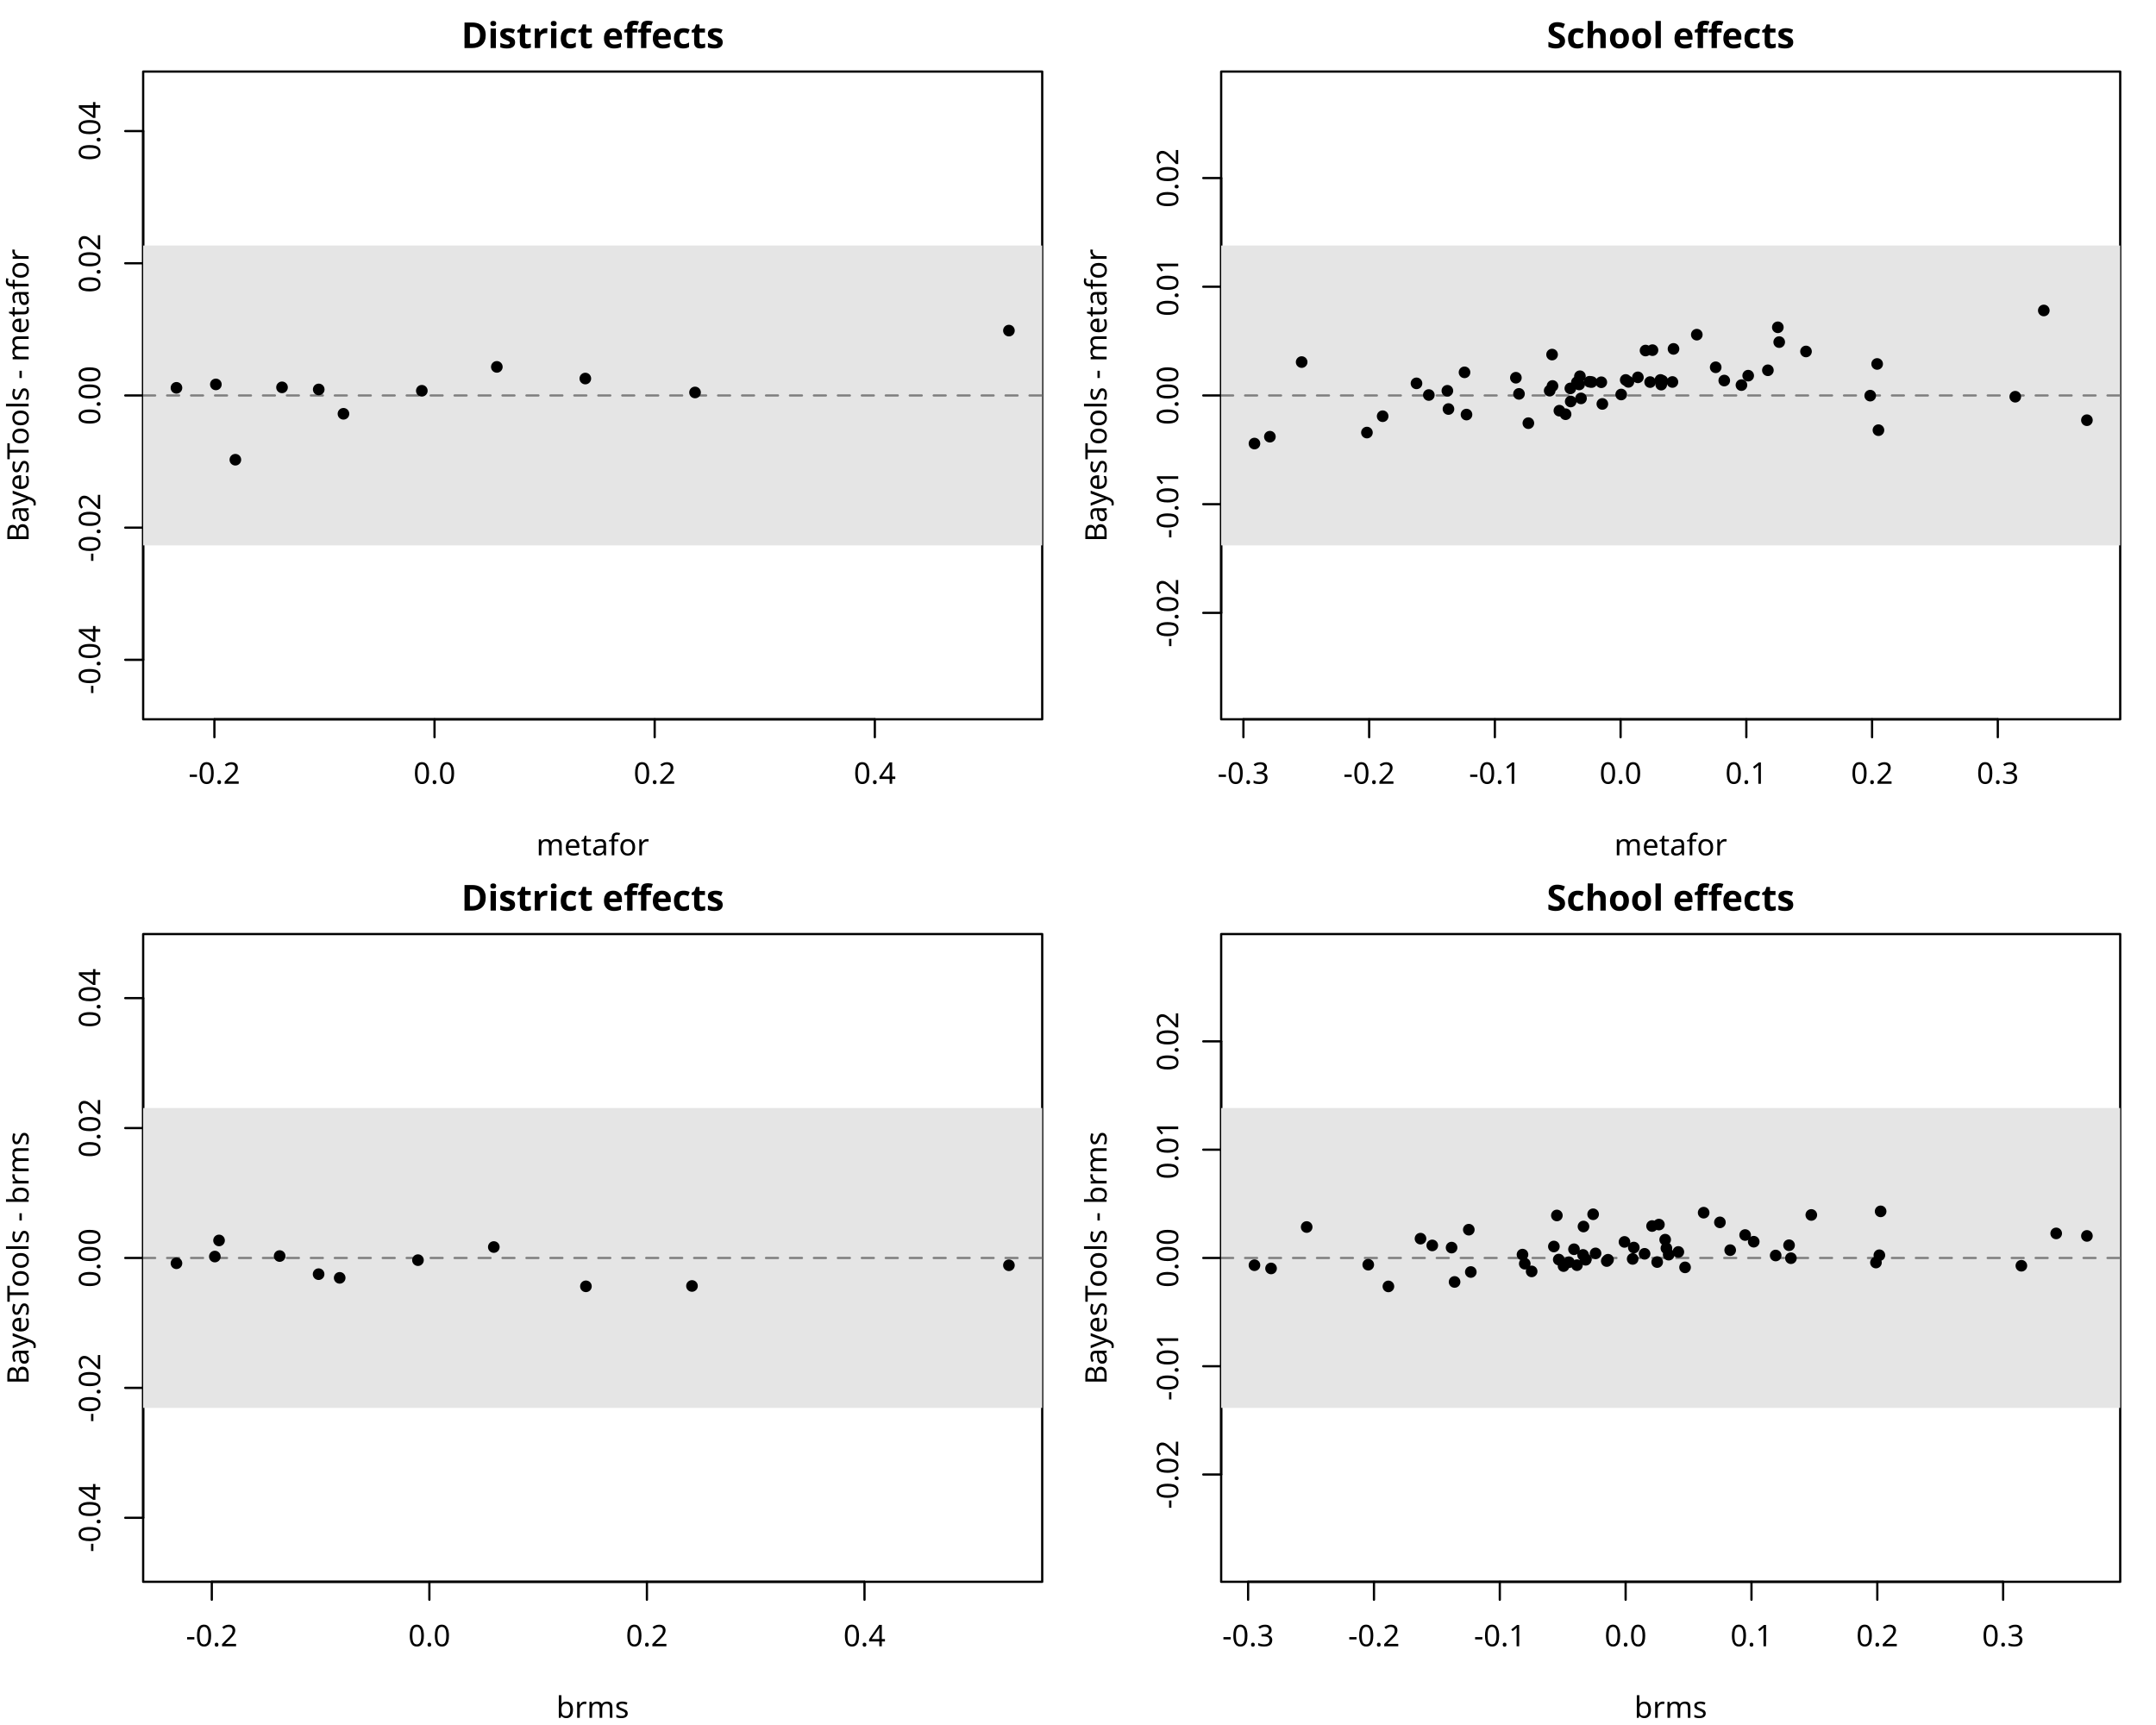
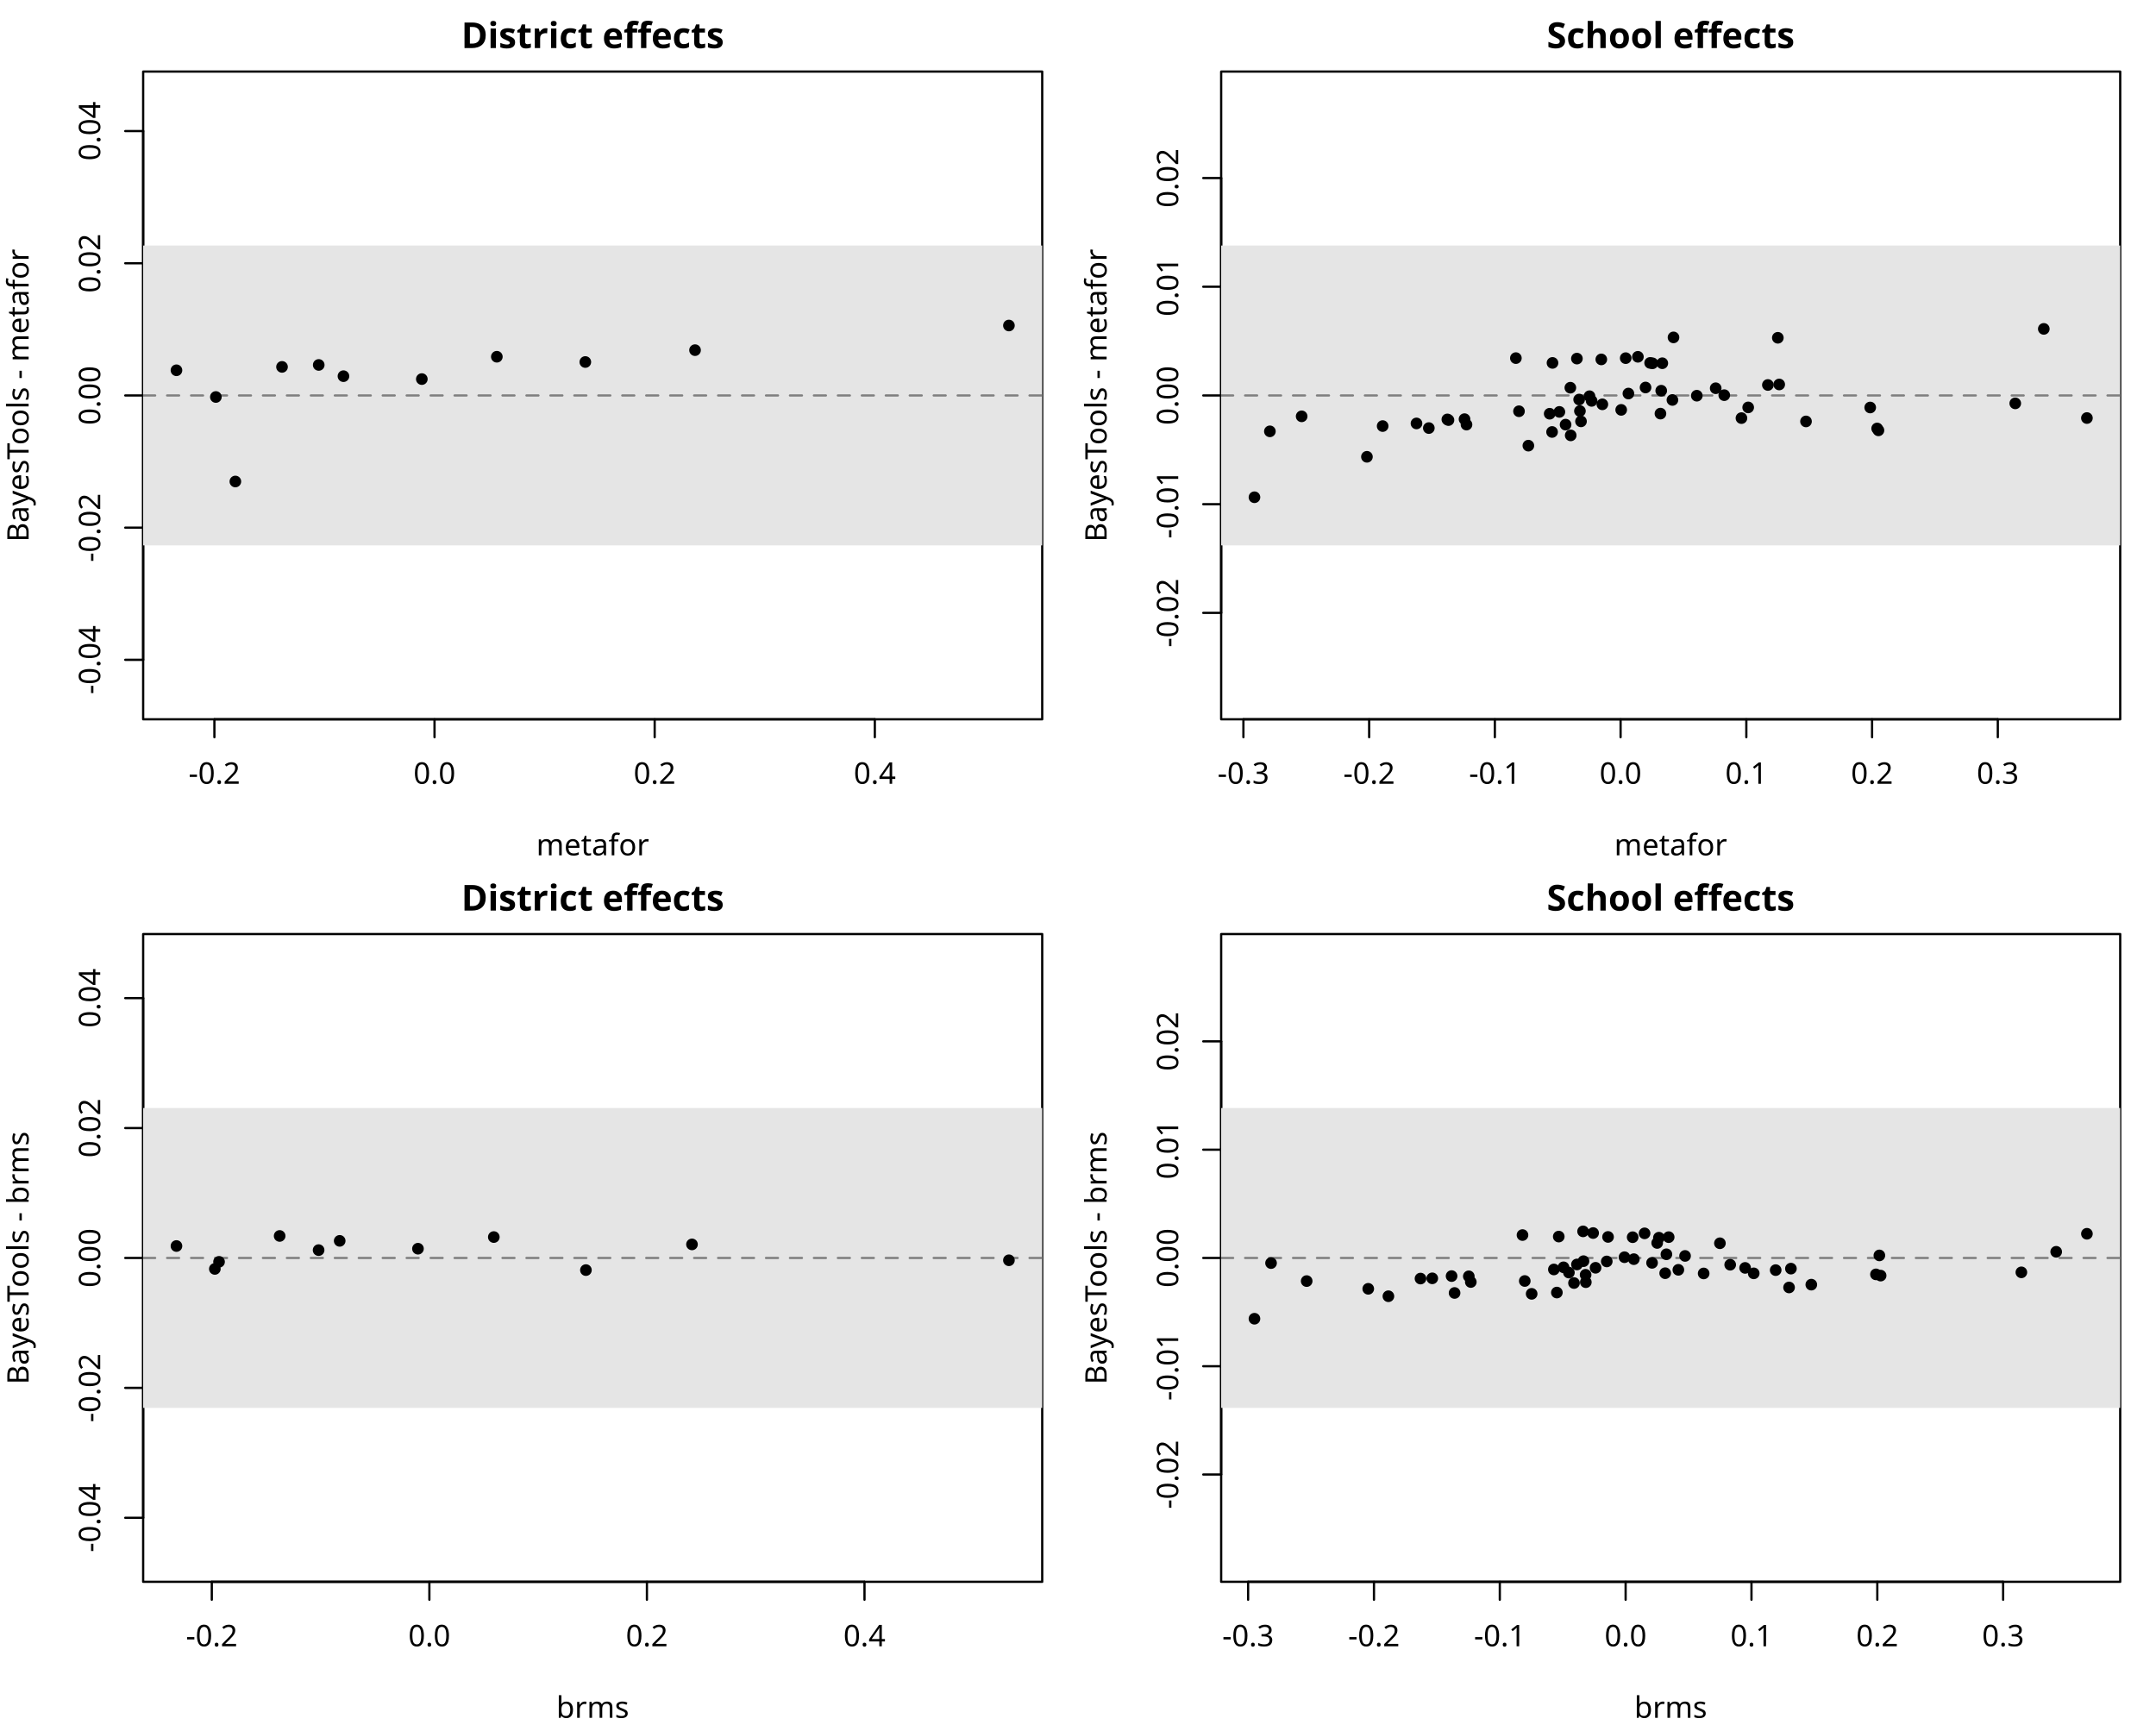
<svg xmlns="http://www.w3.org/2000/svg" class="svglite" data-engine-version="2.0" width="720.00pt" height="576.00pt" viewBox="0 0 720.00 576.00">
  <defs>
    <style type="text/css">
    .svglite line, .svglite polyline, .svglite polygon, .svglite path, .svglite rect, .svglite circle {
      fill: none;
      stroke: #000000;
      stroke-linecap: round;
      stroke-linejoin: round;
      stroke-miterlimit: 10.00;
    }
  </style>
  </defs>
  <rect width="100%" height="100%" style="stroke: none; fill: #FFFFFF;" />
  <defs>
    <clipPath id="cpMC4wMHw3MjAuMDB8MC4wMHw1NzYuMDA=">
      <rect x="0.00" y="0.00" width="720.00" height="576.00" />
    </clipPath>
  </defs>
  <g clip-path="url(#cpMC4wMHw3MjAuMDB8MC4wMHw1NzYuMDA=)">
    <line x1="71.60" y1="240.19" x2="292.15" y2="240.19" style="stroke-width: 0.75;" />
    <line x1="71.60" y1="240.19" x2="71.60" y2="246.17" style="stroke-width: 0.75;" />
    <line x1="145.11" y1="240.19" x2="145.11" y2="246.17" style="stroke-width: 0.75;" />
    <line x1="218.63" y1="240.19" x2="218.63" y2="246.17" style="stroke-width: 0.75;" />
    <line x1="292.15" y1="240.19" x2="292.15" y2="246.17" style="stroke-width: 0.75;" />
    <text x="71.60" y="261.71" text-anchor="middle" style="font-size: 9.96px; font-family: sans;" textLength="17.16px" lengthAdjust="spacingAndGlyphs">-0.2</text>
    <text x="145.11" y="261.71" text-anchor="middle" style="font-size: 9.96px; font-family: sans;" textLength="13.85px" lengthAdjust="spacingAndGlyphs">0.0</text>
    <text x="218.63" y="261.71" text-anchor="middle" style="font-size: 9.96px; font-family: sans;" textLength="13.85px" lengthAdjust="spacingAndGlyphs">0.2</text>
    <text x="292.15" y="261.71" text-anchor="middle" style="font-size: 9.96px; font-family: sans;" textLength="13.85px" lengthAdjust="spacingAndGlyphs">0.4</text>
    <line x1="47.81" y1="220.32" x2="47.81" y2="43.77" style="stroke-width: 0.75;" />
    <line x1="47.81" y1="220.32" x2="41.83" y2="220.32" style="stroke-width: 0.75;" />
    <line x1="47.81" y1="176.19" x2="41.83" y2="176.19" style="stroke-width: 0.75;" />
    <line x1="47.81" y1="132.05" x2="41.83" y2="132.05" style="stroke-width: 0.75;" />
    <line x1="47.81" y1="87.91" x2="41.83" y2="87.91" style="stroke-width: 0.75;" />
    <line x1="47.81" y1="43.77" x2="41.83" y2="43.77" style="stroke-width: 0.75;" />
    <text transform="translate(33.47,220.32) rotate(-90)" text-anchor="middle" style="font-size: 9.96px; font-family: sans;" textLength="22.70px" lengthAdjust="spacingAndGlyphs">-0.04</text>
    <text transform="translate(33.47,176.19) rotate(-90)" text-anchor="middle" style="font-size: 9.96px; font-family: sans;" textLength="22.70px" lengthAdjust="spacingAndGlyphs">-0.02</text>
    <text transform="translate(33.47,132.05) rotate(-90)" text-anchor="middle" style="font-size: 9.96px; font-family: sans;" textLength="19.39px" lengthAdjust="spacingAndGlyphs">0.00</text>
    <text transform="translate(33.47,87.91) rotate(-90)" text-anchor="middle" style="font-size: 9.96px; font-family: sans;" textLength="19.39px" lengthAdjust="spacingAndGlyphs">0.02</text>
    <text transform="translate(33.47,43.77) rotate(-90)" text-anchor="middle" style="font-size: 9.96px; font-family: sans;" textLength="19.39px" lengthAdjust="spacingAndGlyphs">0.04</text>
    <polygon points="47.81,240.19 348.05,240.19 348.05,23.90 47.81,23.90 " style="stroke-width: 0.75; fill: none;" />
  </g>
  <defs>
    <clipPath id="cpMC4wMHwzNjAuMDB8MC4wMHwyODguMDA=">
      <rect x="0.00" y="0.00" width="360.00" height="288.00" />
    </clipPath>
  </defs>
  <g clip-path="url(#cpMC4wMHwzNjAuMDB8MC4wMHwyODguMDA=)">
    <text x="197.93" y="16.06" text-anchor="middle" style="font-size: 11.95px; font-weight: bold; font-family: sans;" textLength="75.06px" lengthAdjust="spacingAndGlyphs">District effects</text>
    <text x="197.93" y="285.61" text-anchor="middle" style="font-size: 9.96px; font-family: sans;" textLength="33.77px" lengthAdjust="spacingAndGlyphs">metafor</text>
    <text transform="translate(9.56,132.05) rotate(-90)" text-anchor="middle" style="font-size: 9.96px; font-family: sans;" textLength="94.67px" lengthAdjust="spacingAndGlyphs">BayesTools - metafor</text>
  </g>
  <defs>
    <clipPath id="cpNDcuODF8MzQ4LjA1fDIzLjkwfDI0MC4xOQ==">
      <rect x="47.81" y="23.90" width="300.24" height="216.29" />
    </clipPath>
  </defs>
  <g clip-path="url(#cpNDcuODF8MzQ4LjA1fDIzLjkwfDI0MC4xOQ==)">
    <rect x="47.81" y="81.98" width="300.24" height="100.13" style="stroke-width: 0.75; stroke: none; fill: #E5E5E5;" />
    <line x1="47.81" y1="132.05" x2="348.05" y2="132.05" style="stroke-width: 0.75; stroke: #7F7F7F; stroke-dasharray: 4.00,4.00;" />
-     <circle cx="94.18" cy="129.34" r="1.57" style="stroke-width: 0.75; fill: #000000;" />
-     <circle cx="78.60" cy="153.51" r="1.57" style="stroke-width: 0.75; fill: #000000;" />
-     <circle cx="114.70" cy="138.17" r="1.57" style="stroke-width: 0.75; fill: #000000;" />
-     <circle cx="195.47" cy="126.40" r="1.57" style="stroke-width: 0.75; fill: #000000;" />
-     <circle cx="232.11" cy="131.05" r="1.57" style="stroke-width: 0.75; fill: #000000;" />
-     <circle cx="106.44" cy="130.04" r="1.57" style="stroke-width: 0.75; fill: #000000;" />
-     <circle cx="58.93" cy="129.50" r="1.57" style="stroke-width: 0.75; fill: #000000;" />
-     <circle cx="140.87" cy="130.48" r="1.57" style="stroke-width: 0.75; fill: #000000;" />
-     <circle cx="336.93" cy="110.39" r="1.57" style="stroke-width: 0.75; fill: #000000;" />
-     <circle cx="72.09" cy="128.36" r="1.57" style="stroke-width: 0.75; fill: #000000;" />
-     <circle cx="165.92" cy="122.51" r="1.57" style="stroke-width: 0.75; fill: #000000;" />
+     <circle cx="94.18" cy="122.51" r="1.57" style="stroke-width: 0.75; fill: #000000;" />
+     <circle cx="78.60" cy="160.78" r="1.57" style="stroke-width: 0.75; fill: #000000;" />
+     <circle cx="114.70" cy="125.61" r="1.57" style="stroke-width: 0.75; fill: #000000;" />
+     <circle cx="195.47" cy="120.88" r="1.57" style="stroke-width: 0.75; fill: #000000;" />
+     <circle cx="232.11" cy="116.92" r="1.57" style="stroke-width: 0.75; fill: #000000;" />
+     <circle cx="106.44" cy="121.86" r="1.57" style="stroke-width: 0.75; fill: #000000;" />
+     <circle cx="58.93" cy="123.64" r="1.57" style="stroke-width: 0.75; fill: #000000;" />
+     <circle cx="140.87" cy="126.58" r="1.57" style="stroke-width: 0.75; fill: #000000;" />
+     <circle cx="336.93" cy="108.69" r="1.57" style="stroke-width: 0.75; fill: #000000;" />
+     <circle cx="72.09" cy="132.56" r="1.57" style="stroke-width: 0.75; fill: #000000;" />
+     <circle cx="165.92" cy="119.12" r="1.57" style="stroke-width: 0.75; fill: #000000;" />
  </g>
  <defs>
    <clipPath id="cpNDA3LjgxfDcwOC4wNXwyMy45MHwyNDAuMTk=">
      <rect x="407.81" y="23.90" width="300.24" height="216.29" />
    </clipPath>
  </defs>
  <g clip-path="url(#cpNDA3LjgxfDcwOC4wNXwyMy45MHwyNDAuMTk=)">
</g>
  <g clip-path="url(#cpMC4wMHw3MjAuMDB8MC4wMHw1NzYuMDA=)">
    <line x1="415.24" y1="240.19" x2="667.17" y2="240.19" style="stroke-width: 0.75;" />
    <line x1="415.24" y1="240.19" x2="415.24" y2="246.17" style="stroke-width: 0.75;" />
    <line x1="457.23" y1="240.19" x2="457.23" y2="246.17" style="stroke-width: 0.75;" />
    <line x1="499.21" y1="240.19" x2="499.21" y2="246.17" style="stroke-width: 0.75;" />
    <line x1="541.20" y1="240.19" x2="541.20" y2="246.17" style="stroke-width: 0.75;" />
    <line x1="583.19" y1="240.19" x2="583.19" y2="246.17" style="stroke-width: 0.75;" />
    <line x1="625.18" y1="240.19" x2="625.18" y2="246.17" style="stroke-width: 0.75;" />
    <line x1="667.17" y1="240.19" x2="667.17" y2="246.17" style="stroke-width: 0.75;" />
    <text x="415.24" y="261.71" text-anchor="middle" style="font-size: 9.96px; font-family: sans;" textLength="17.16px" lengthAdjust="spacingAndGlyphs">-0.3</text>
    <text x="457.23" y="261.71" text-anchor="middle" style="font-size: 9.96px; font-family: sans;" textLength="17.16px" lengthAdjust="spacingAndGlyphs">-0.2</text>
    <text x="499.21" y="261.71" text-anchor="middle" style="font-size: 9.96px; font-family: sans;" textLength="17.16px" lengthAdjust="spacingAndGlyphs">-0.1</text>
    <text x="541.20" y="261.71" text-anchor="middle" style="font-size: 9.96px; font-family: sans;" textLength="13.85px" lengthAdjust="spacingAndGlyphs">0.0</text>
    <text x="583.19" y="261.71" text-anchor="middle" style="font-size: 9.96px; font-family: sans;" textLength="13.85px" lengthAdjust="spacingAndGlyphs">0.1</text>
    <text x="625.18" y="261.71" text-anchor="middle" style="font-size: 9.96px; font-family: sans;" textLength="13.85px" lengthAdjust="spacingAndGlyphs">0.2</text>
    <text x="667.17" y="261.71" text-anchor="middle" style="font-size: 9.96px; font-family: sans;" textLength="13.85px" lengthAdjust="spacingAndGlyphs">0.3</text>
    <line x1="407.81" y1="204.65" x2="407.81" y2="59.45" style="stroke-width: 0.75;" />
    <line x1="407.81" y1="204.65" x2="401.83" y2="204.65" style="stroke-width: 0.75;" />
    <line x1="407.81" y1="168.35" x2="401.83" y2="168.35" style="stroke-width: 0.75;" />
    <line x1="407.81" y1="132.05" x2="401.83" y2="132.05" style="stroke-width: 0.75;" />
    <line x1="407.81" y1="95.75" x2="401.83" y2="95.75" style="stroke-width: 0.75;" />
    <line x1="407.81" y1="59.45" x2="401.83" y2="59.45" style="stroke-width: 0.75;" />
    <text transform="translate(393.47,204.65) rotate(-90)" text-anchor="middle" style="font-size: 9.96px; font-family: sans;" textLength="22.70px" lengthAdjust="spacingAndGlyphs">-0.02</text>
    <text transform="translate(393.47,168.35) rotate(-90)" text-anchor="middle" style="font-size: 9.96px; font-family: sans;" textLength="22.70px" lengthAdjust="spacingAndGlyphs">-0.01</text>
    <text transform="translate(393.47,132.05) rotate(-90)" text-anchor="middle" style="font-size: 9.96px; font-family: sans;" textLength="19.39px" lengthAdjust="spacingAndGlyphs">0.00</text>
    <text transform="translate(393.47,95.75) rotate(-90)" text-anchor="middle" style="font-size: 9.96px; font-family: sans;" textLength="19.39px" lengthAdjust="spacingAndGlyphs">0.01</text>
    <text transform="translate(393.47,59.45) rotate(-90)" text-anchor="middle" style="font-size: 9.96px; font-family: sans;" textLength="19.39px" lengthAdjust="spacingAndGlyphs">0.02</text>
    <polygon points="407.81,240.19 708.05,240.19 708.05,23.90 407.81,23.90 " style="stroke-width: 0.75; fill: none;" />
  </g>
  <defs>
    <clipPath id="cpMzYwLjAwfDcyMC4wMHwwLjAwfDI4OC4wMA==">
      <rect x="360.00" y="0.00" width="360.00" height="288.00" />
    </clipPath>
  </defs>
  <g clip-path="url(#cpMzYwLjAwfDcyMC4wMHwwLjAwfDI4OC4wMA==)">
    <text x="557.93" y="16.06" text-anchor="middle" style="font-size: 11.95px; font-weight: bold; font-family: sans;" textLength="75.09px" lengthAdjust="spacingAndGlyphs">School effects</text>
    <text x="557.93" y="285.61" text-anchor="middle" style="font-size: 9.96px; font-family: sans;" textLength="33.77px" lengthAdjust="spacingAndGlyphs">metafor</text>
    <text transform="translate(369.56,132.05) rotate(-90)" text-anchor="middle" style="font-size: 9.96px; font-family: sans;" textLength="94.67px" lengthAdjust="spacingAndGlyphs">BayesTools - metafor</text>
  </g>
  <g clip-path="url(#cpNDA3LjgxfDcwOC4wNXwyMy45MHwyNDAuMTk=)">
    <rect x="407.81" y="81.98" width="300.24" height="100.13" style="stroke-width: 0.75; stroke: none; fill: #E5E5E5;" />
    <line x1="407.81" y1="132.05" x2="708.05" y2="132.05" style="stroke-width: 0.75; stroke: #7F7F7F; stroke-dasharray: 4.00,4.00;" />
-     <circle cx="418.93" cy="148.11" r="1.57" style="stroke-width: 0.75; fill: #000000;" />
-     <circle cx="682.53" cy="103.67" r="1.57" style="stroke-width: 0.75; fill: #000000;" />
-     <circle cx="524.54" cy="134.06" r="1.57" style="stroke-width: 0.75; fill: #000000;" />
-     <circle cx="590.39" cy="123.64" r="1.57" style="stroke-width: 0.75; fill: #000000;" />
-     <circle cx="456.49" cy="144.44" r="1.57" style="stroke-width: 0.75; fill: #000000;" />
-     <circle cx="524.42" cy="129.69" r="1.57" style="stroke-width: 0.75; fill: #000000;" />
-     <circle cx="520.76" cy="137.13" r="1.57" style="stroke-width: 0.75; fill: #000000;" />
-     <circle cx="558.87" cy="116.50" r="1.57" style="stroke-width: 0.75; fill: #000000;" />
-     <circle cx="517.52" cy="130.45" r="1.57" style="stroke-width: 0.75; fill: #000000;" />
-     <circle cx="549.53" cy="117.05" r="1.57" style="stroke-width: 0.75; fill: #000000;" />
-     <circle cx="434.69" cy="120.90" r="1.57" style="stroke-width: 0.75; fill: #000000;" />
-     <circle cx="566.65" cy="111.75" r="1.57" style="stroke-width: 0.75; fill: #000000;" />
-     <circle cx="594.17" cy="114.23" r="1.57" style="stroke-width: 0.75; fill: #000000;" />
-     <circle cx="572.96" cy="122.64" r="1.57" style="stroke-width: 0.75; fill: #000000;" />
-     <circle cx="551.85" cy="116.92" r="1.57" style="stroke-width: 0.75; fill: #000000;" />
-     <circle cx="531.53" cy="127.57" r="1.57" style="stroke-width: 0.75; fill: #000000;" />
-     <circle cx="473.04" cy="128.01" r="1.57" style="stroke-width: 0.75; fill: #000000;" />
-     <circle cx="626.88" cy="121.53" r="1.57" style="stroke-width: 0.75; fill: #000000;" />
-     <circle cx="518.32" cy="118.40" r="1.57" style="stroke-width: 0.75; fill: #000000;" />
-     <circle cx="603.12" cy="117.36" r="1.57" style="stroke-width: 0.75; fill: #000000;" />
-     <circle cx="541.40" cy="131.73" r="1.57" style="stroke-width: 0.75; fill: #000000;" />
-     <circle cx="527.62" cy="125.63" r="1.57" style="stroke-width: 0.75; fill: #000000;" />
-     <circle cx="581.56" cy="128.59" r="1.57" style="stroke-width: 0.75; fill: #000000;" />
-     <circle cx="489.08" cy="124.33" r="1.57" style="stroke-width: 0.75; fill: #000000;" />
-     <circle cx="507.27" cy="131.52" r="1.57" style="stroke-width: 0.75; fill: #000000;" />
-     <circle cx="530.82" cy="127.47" r="1.57" style="stroke-width: 0.75; fill: #000000;" />
-     <circle cx="527.36" cy="128.37" r="1.57" style="stroke-width: 0.75; fill: #000000;" />
-     <circle cx="554.77" cy="128.43" r="1.57" style="stroke-width: 0.75; fill: #000000;" />
-     <circle cx="554.51" cy="126.87" r="1.57" style="stroke-width: 0.75; fill: #000000;" />
-     <circle cx="483.35" cy="130.49" r="1.57" style="stroke-width: 0.75; fill: #000000;" />
-     <circle cx="543.81" cy="127.51" r="1.57" style="stroke-width: 0.75; fill: #000000;" />
-     <circle cx="477.16" cy="131.90" r="1.57" style="stroke-width: 0.75; fill: #000000;" />
-     <circle cx="583.81" cy="125.44" r="1.57" style="stroke-width: 0.75; fill: #000000;" />
-     <circle cx="558.51" cy="127.55" r="1.57" style="stroke-width: 0.75; fill: #000000;" />
-     <circle cx="575.82" cy="127.07" r="1.57" style="stroke-width: 0.75; fill: #000000;" />
-     <circle cx="535.11" cy="134.88" r="1.57" style="stroke-width: 0.75; fill: #000000;" />
-     <circle cx="593.71" cy="109.29" r="1.57" style="stroke-width: 0.75; fill: #000000;" />
-     <circle cx="522.83" cy="138.31" r="1.57" style="stroke-width: 0.75; fill: #000000;" />
-     <circle cx="510.40" cy="141.30" r="1.57" style="stroke-width: 0.75; fill: #000000;" />
-     <circle cx="424.08" cy="145.82" r="1.57" style="stroke-width: 0.75; fill: #000000;" />
-     <circle cx="627.31" cy="143.64" r="1.57" style="stroke-width: 0.75; fill: #000000;" />
-     <circle cx="696.93" cy="140.31" r="1.57" style="stroke-width: 0.75; fill: #000000;" />
-     <circle cx="518.46" cy="128.88" r="1.57" style="stroke-width: 0.75; fill: #000000;" />
-     <circle cx="526.61" cy="127.64" r="1.57" style="stroke-width: 0.75; fill: #000000;" />
-     <circle cx="542.91" cy="126.87" r="1.57" style="stroke-width: 0.75; fill: #000000;" />
-     <circle cx="555.13" cy="127.16" r="1.57" style="stroke-width: 0.75; fill: #000000;" />
-     <circle cx="534.76" cy="127.64" r="1.57" style="stroke-width: 0.75; fill: #000000;" />
-     <circle cx="546.98" cy="126.00" r="1.57" style="stroke-width: 0.75; fill: #000000;" />
-     <circle cx="551.06" cy="127.58" r="1.57" style="stroke-width: 0.75; fill: #000000;" />
-     <circle cx="506.23" cy="126.13" r="1.57" style="stroke-width: 0.75; fill: #000000;" />
-     <circle cx="624.56" cy="132.11" r="1.57" style="stroke-width: 0.75; fill: #000000;" />
-     <circle cx="673.00" cy="132.47" r="1.57" style="stroke-width: 0.75; fill: #000000;" />
-     <circle cx="527.98" cy="133.03" r="1.57" style="stroke-width: 0.75; fill: #000000;" />
-     <circle cx="461.74" cy="138.98" r="1.57" style="stroke-width: 0.75; fill: #000000;" />
-     <circle cx="483.72" cy="136.58" r="1.57" style="stroke-width: 0.75; fill: #000000;" />
-     <circle cx="489.74" cy="138.43" r="1.57" style="stroke-width: 0.75; fill: #000000;" />
+     <circle cx="418.93" cy="166.04" r="1.57" style="stroke-width: 0.75; fill: #000000;" />
+     <circle cx="682.53" cy="109.82" r="1.57" style="stroke-width: 0.75; fill: #000000;" />
+     <circle cx="524.54" cy="145.38" r="1.57" style="stroke-width: 0.75; fill: #000000;" />
+     <circle cx="590.39" cy="128.55" r="1.57" style="stroke-width: 0.75; fill: #000000;" />
+     <circle cx="456.49" cy="152.53" r="1.57" style="stroke-width: 0.75; fill: #000000;" />
+     <circle cx="524.42" cy="129.46" r="1.57" style="stroke-width: 0.75; fill: #000000;" />
+     <circle cx="520.76" cy="137.54" r="1.57" style="stroke-width: 0.75; fill: #000000;" />
+     <circle cx="558.87" cy="112.66" r="1.57" style="stroke-width: 0.75; fill: #000000;" />
+     <circle cx="517.52" cy="138.15" r="1.57" style="stroke-width: 0.75; fill: #000000;" />
+     <circle cx="549.53" cy="129.39" r="1.57" style="stroke-width: 0.75; fill: #000000;" />
+     <circle cx="434.69" cy="139.02" r="1.57" style="stroke-width: 0.75; fill: #000000;" />
+     <circle cx="566.65" cy="132.13" r="1.57" style="stroke-width: 0.75; fill: #000000;" />
+     <circle cx="594.17" cy="128.38" r="1.57" style="stroke-width: 0.75; fill: #000000;" />
+     <circle cx="572.96" cy="129.64" r="1.57" style="stroke-width: 0.75; fill: #000000;" />
+     <circle cx="551.85" cy="121.31" r="1.57" style="stroke-width: 0.75; fill: #000000;" />
+     <circle cx="531.53" cy="133.86" r="1.57" style="stroke-width: 0.75; fill: #000000;" />
+     <circle cx="473.04" cy="141.39" r="1.57" style="stroke-width: 0.75; fill: #000000;" />
+     <circle cx="626.88" cy="143.07" r="1.57" style="stroke-width: 0.75; fill: #000000;" />
+     <circle cx="518.32" cy="144.24" r="1.57" style="stroke-width: 0.75; fill: #000000;" />
+     <circle cx="603.12" cy="140.72" r="1.57" style="stroke-width: 0.75; fill: #000000;" />
+     <circle cx="541.40" cy="136.86" r="1.57" style="stroke-width: 0.75; fill: #000000;" />
+     <circle cx="527.62" cy="137.25" r="1.57" style="stroke-width: 0.75; fill: #000000;" />
+     <circle cx="581.56" cy="139.61" r="1.57" style="stroke-width: 0.75; fill: #000000;" />
+     <circle cx="489.08" cy="139.96" r="1.57" style="stroke-width: 0.75; fill: #000000;" />
+     <circle cx="507.27" cy="137.32" r="1.57" style="stroke-width: 0.75; fill: #000000;" />
+     <circle cx="530.82" cy="132.30" r="1.57" style="stroke-width: 0.75; fill: #000000;" />
+     <circle cx="527.36" cy="133.41" r="1.57" style="stroke-width: 0.75; fill: #000000;" />
+     <circle cx="554.77" cy="130.46" r="1.57" style="stroke-width: 0.75; fill: #000000;" />
+     <circle cx="554.51" cy="138.11" r="1.57" style="stroke-width: 0.75; fill: #000000;" />
+     <circle cx="483.35" cy="140.05" r="1.57" style="stroke-width: 0.75; fill: #000000;" />
+     <circle cx="543.81" cy="131.41" r="1.57" style="stroke-width: 0.75; fill: #000000;" />
+     <circle cx="477.16" cy="142.94" r="1.57" style="stroke-width: 0.75; fill: #000000;" />
+     <circle cx="583.81" cy="136.04" r="1.57" style="stroke-width: 0.75; fill: #000000;" />
+     <circle cx="558.51" cy="133.55" r="1.57" style="stroke-width: 0.75; fill: #000000;" />
+     <circle cx="575.82" cy="131.95" r="1.57" style="stroke-width: 0.75; fill: #000000;" />
+     <circle cx="535.11" cy="135.01" r="1.57" style="stroke-width: 0.75; fill: #000000;" />
+     <circle cx="593.71" cy="112.79" r="1.57" style="stroke-width: 0.75; fill: #000000;" />
+     <circle cx="522.83" cy="141.79" r="1.57" style="stroke-width: 0.75; fill: #000000;" />
+     <circle cx="510.40" cy="148.81" r="1.57" style="stroke-width: 0.75; fill: #000000;" />
+     <circle cx="424.08" cy="144.03" r="1.57" style="stroke-width: 0.75; fill: #000000;" />
+     <circle cx="627.31" cy="143.70" r="1.57" style="stroke-width: 0.75; fill: #000000;" />
+     <circle cx="696.93" cy="139.59" r="1.57" style="stroke-width: 0.75; fill: #000000;" />
+     <circle cx="518.46" cy="121.18" r="1.57" style="stroke-width: 0.75; fill: #000000;" />
+     <circle cx="526.61" cy="119.74" r="1.57" style="stroke-width: 0.75; fill: #000000;" />
+     <circle cx="542.91" cy="119.59" r="1.57" style="stroke-width: 0.75; fill: #000000;" />
+     <circle cx="555.13" cy="121.29" r="1.57" style="stroke-width: 0.75; fill: #000000;" />
+     <circle cx="534.76" cy="120.01" r="1.57" style="stroke-width: 0.75; fill: #000000;" />
+     <circle cx="546.98" cy="119.14" r="1.57" style="stroke-width: 0.75; fill: #000000;" />
+     <circle cx="551.06" cy="121.18" r="1.57" style="stroke-width: 0.75; fill: #000000;" />
+     <circle cx="506.23" cy="119.58" r="1.57" style="stroke-width: 0.75; fill: #000000;" />
+     <circle cx="624.56" cy="136.07" r="1.57" style="stroke-width: 0.75; fill: #000000;" />
+     <circle cx="673.00" cy="134.69" r="1.57" style="stroke-width: 0.75; fill: #000000;" />
+     <circle cx="527.98" cy="140.70" r="1.57" style="stroke-width: 0.75; fill: #000000;" />
+     <circle cx="461.74" cy="142.27" r="1.57" style="stroke-width: 0.75; fill: #000000;" />
+     <circle cx="483.72" cy="140.27" r="1.57" style="stroke-width: 0.75; fill: #000000;" />
+     <circle cx="489.74" cy="141.78" r="1.57" style="stroke-width: 0.75; fill: #000000;" />
  </g>
  <defs>
    <clipPath id="cpNDcuODF8MzQ4LjA1fDMxMS45MHw1MjguMTk=">
      <rect x="47.81" y="311.90" width="300.24" height="216.29" />
    </clipPath>
  </defs>
  <g clip-path="url(#cpNDcuODF8MzQ4LjA1fDMxMS45MHw1MjguMTk=)">
</g>
  <g clip-path="url(#cpMC4wMHw3MjAuMDB8MC4wMHw1NzYuMDA=)">
    <line x1="70.73" y1="528.19" x2="288.70" y2="528.19" style="stroke-width: 0.75;" />
    <line x1="70.73" y1="528.19" x2="70.73" y2="534.17" style="stroke-width: 0.75;" />
    <line x1="143.39" y1="528.19" x2="143.39" y2="534.17" style="stroke-width: 0.75;" />
    <line x1="216.04" y1="528.19" x2="216.04" y2="534.17" style="stroke-width: 0.75;" />
    <line x1="288.70" y1="528.19" x2="288.70" y2="534.17" style="stroke-width: 0.75;" />
    <text x="70.73" y="549.71" text-anchor="middle" style="font-size: 9.96px; font-family: sans;" textLength="17.16px" lengthAdjust="spacingAndGlyphs">-0.2</text>
    <text x="143.39" y="549.71" text-anchor="middle" style="font-size: 9.96px; font-family: sans;" textLength="13.85px" lengthAdjust="spacingAndGlyphs">0.0</text>
    <text x="216.04" y="549.71" text-anchor="middle" style="font-size: 9.96px; font-family: sans;" textLength="13.85px" lengthAdjust="spacingAndGlyphs">0.2</text>
    <text x="288.70" y="549.71" text-anchor="middle" style="font-size: 9.96px; font-family: sans;" textLength="13.85px" lengthAdjust="spacingAndGlyphs">0.4</text>
    <line x1="47.81" y1="506.81" x2="47.81" y2="333.29" style="stroke-width: 0.75;" />
    <line x1="47.81" y1="506.81" x2="41.83" y2="506.81" style="stroke-width: 0.75;" />
    <line x1="47.81" y1="463.43" x2="41.83" y2="463.43" style="stroke-width: 0.75;" />
    <line x1="47.81" y1="420.05" x2="41.83" y2="420.05" style="stroke-width: 0.75;" />
    <line x1="47.81" y1="376.67" x2="41.83" y2="376.67" style="stroke-width: 0.75;" />
    <line x1="47.81" y1="333.29" x2="41.83" y2="333.29" style="stroke-width: 0.75;" />
    <text transform="translate(33.47,506.81) rotate(-90)" text-anchor="middle" style="font-size: 9.96px; font-family: sans;" textLength="22.70px" lengthAdjust="spacingAndGlyphs">-0.04</text>
    <text transform="translate(33.47,463.43) rotate(-90)" text-anchor="middle" style="font-size: 9.96px; font-family: sans;" textLength="22.70px" lengthAdjust="spacingAndGlyphs">-0.02</text>
    <text transform="translate(33.47,420.05) rotate(-90)" text-anchor="middle" style="font-size: 9.96px; font-family: sans;" textLength="19.39px" lengthAdjust="spacingAndGlyphs">0.00</text>
    <text transform="translate(33.47,376.67) rotate(-90)" text-anchor="middle" style="font-size: 9.96px; font-family: sans;" textLength="19.39px" lengthAdjust="spacingAndGlyphs">0.02</text>
    <text transform="translate(33.47,333.29) rotate(-90)" text-anchor="middle" style="font-size: 9.96px; font-family: sans;" textLength="19.39px" lengthAdjust="spacingAndGlyphs">0.04</text>
    <polygon points="47.81,528.19 348.05,528.19 348.05,311.90 47.81,311.90 " style="stroke-width: 0.75; fill: none;" />
  </g>
  <defs>
    <clipPath id="cpMC4wMHwzNjAuMDB8Mjg4LjAwfDU3Ni4wMA==">
      <rect x="0.00" y="288.00" width="360.00" height="288.00" />
    </clipPath>
  </defs>
  <g clip-path="url(#cpMC4wMHwzNjAuMDB8Mjg4LjAwfDU3Ni4wMA==)">
    <text x="197.93" y="304.06" text-anchor="middle" style="font-size: 11.95px; font-weight: bold; font-family: sans;" textLength="75.06px" lengthAdjust="spacingAndGlyphs">District effects</text>
    <text x="197.93" y="573.61" text-anchor="middle" style="font-size: 9.96px; font-family: sans;" textLength="22.14px" lengthAdjust="spacingAndGlyphs">brms</text>
    <text transform="translate(9.56,420.05) rotate(-90)" text-anchor="middle" style="font-size: 9.96px; font-family: sans;" textLength="83.04px" lengthAdjust="spacingAndGlyphs">BayesTools - brms</text>
  </g>
  <g clip-path="url(#cpNDcuODF8MzQ4LjA1fDMxMS45MHw1MjguMTk=)">
    <rect x="47.81" y="369.98" width="300.24" height="100.13" style="stroke-width: 0.75; stroke: none; fill: #E5E5E5;" />
    <line x1="47.81" y1="420.05" x2="348.05" y2="420.05" style="stroke-width: 0.75; stroke: #7F7F7F; stroke-dasharray: 4.00,4.00;" />
-     <circle cx="93.39" cy="419.41" r="1.57" style="stroke-width: 0.75; fill: #000000;" />
-     <circle cx="73.15" cy="414.20" r="1.57" style="stroke-width: 0.75; fill: #000000;" />
-     <circle cx="113.44" cy="426.69" r="1.57" style="stroke-width: 0.75; fill: #000000;" />
-     <circle cx="195.67" cy="429.52" r="1.57" style="stroke-width: 0.75; fill: #000000;" />
-     <circle cx="231.09" cy="429.40" r="1.57" style="stroke-width: 0.75; fill: #000000;" />
-     <circle cx="106.40" cy="425.46" r="1.57" style="stroke-width: 0.75; fill: #000000;" />
-     <circle cx="58.93" cy="421.82" r="1.57" style="stroke-width: 0.75; fill: #000000;" />
-     <circle cx="139.58" cy="420.78" r="1.57" style="stroke-width: 0.75; fill: #000000;" />
-     <circle cx="336.93" cy="422.49" r="1.57" style="stroke-width: 0.75; fill: #000000;" />
-     <circle cx="71.75" cy="419.58" r="1.57" style="stroke-width: 0.75; fill: #000000;" />
-     <circle cx="164.91" cy="416.40" r="1.57" style="stroke-width: 0.75; fill: #000000;" />
+     <circle cx="93.39" cy="412.70" r="1.57" style="stroke-width: 0.75; fill: #000000;" />
+     <circle cx="73.15" cy="421.34" r="1.57" style="stroke-width: 0.75; fill: #000000;" />
+     <circle cx="113.44" cy="414.34" r="1.57" style="stroke-width: 0.75; fill: #000000;" />
+     <circle cx="195.67" cy="424.10" r="1.57" style="stroke-width: 0.75; fill: #000000;" />
+     <circle cx="231.09" cy="415.52" r="1.57" style="stroke-width: 0.75; fill: #000000;" />
+     <circle cx="106.40" cy="417.43" r="1.57" style="stroke-width: 0.75; fill: #000000;" />
+     <circle cx="58.93" cy="416.06" r="1.57" style="stroke-width: 0.75; fill: #000000;" />
+     <circle cx="139.58" cy="416.96" r="1.57" style="stroke-width: 0.75; fill: #000000;" />
+     <circle cx="336.93" cy="420.82" r="1.57" style="stroke-width: 0.75; fill: #000000;" />
+     <circle cx="71.75" cy="423.71" r="1.57" style="stroke-width: 0.75; fill: #000000;" />
+     <circle cx="164.91" cy="413.07" r="1.57" style="stroke-width: 0.75; fill: #000000;" />
  </g>
  <defs>
    <clipPath id="cpNDA3LjgxfDcwOC4wNXwzMTEuOTB8NTI4LjE5">
      <rect x="407.81" y="311.90" width="300.24" height="216.29" />
    </clipPath>
  </defs>
  <g clip-path="url(#cpNDA3LjgxfDcwOC4wNXwzMTEuOTB8NTI4LjE5)">
</g>
  <g clip-path="url(#cpMC4wMHw3MjAuMDB8MC4wMHw1NzYuMDA=)">
    <line x1="416.81" y1="528.19" x2="668.95" y2="528.19" style="stroke-width: 0.75;" />
    <line x1="416.81" y1="528.19" x2="416.81" y2="534.17" style="stroke-width: 0.75;" />
    <line x1="458.84" y1="528.19" x2="458.84" y2="534.17" style="stroke-width: 0.75;" />
    <line x1="500.86" y1="528.19" x2="500.86" y2="534.17" style="stroke-width: 0.75;" />
    <line x1="542.88" y1="528.19" x2="542.88" y2="534.17" style="stroke-width: 0.75;" />
    <line x1="584.91" y1="528.19" x2="584.91" y2="534.17" style="stroke-width: 0.75;" />
    <line x1="626.93" y1="528.19" x2="626.93" y2="534.17" style="stroke-width: 0.75;" />
    <line x1="668.95" y1="528.19" x2="668.95" y2="534.17" style="stroke-width: 0.75;" />
    <text x="416.81" y="549.71" text-anchor="middle" style="font-size: 9.96px; font-family: sans;" textLength="17.16px" lengthAdjust="spacingAndGlyphs">-0.3</text>
    <text x="458.84" y="549.71" text-anchor="middle" style="font-size: 9.96px; font-family: sans;" textLength="17.16px" lengthAdjust="spacingAndGlyphs">-0.2</text>
    <text x="500.86" y="549.71" text-anchor="middle" style="font-size: 9.96px; font-family: sans;" textLength="17.16px" lengthAdjust="spacingAndGlyphs">-0.1</text>
    <text x="542.88" y="549.71" text-anchor="middle" style="font-size: 9.96px; font-family: sans;" textLength="13.85px" lengthAdjust="spacingAndGlyphs">0.0</text>
    <text x="584.91" y="549.71" text-anchor="middle" style="font-size: 9.96px; font-family: sans;" textLength="13.85px" lengthAdjust="spacingAndGlyphs">0.1</text>
    <text x="626.93" y="549.71" text-anchor="middle" style="font-size: 9.96px; font-family: sans;" textLength="13.85px" lengthAdjust="spacingAndGlyphs">0.2</text>
    <text x="668.95" y="549.71" text-anchor="middle" style="font-size: 9.96px; font-family: sans;" textLength="13.85px" lengthAdjust="spacingAndGlyphs">0.3</text>
    <line x1="407.81" y1="492.36" x2="407.81" y2="347.73" style="stroke-width: 0.75;" />
    <line x1="407.81" y1="492.36" x2="401.83" y2="492.36" style="stroke-width: 0.75;" />
    <line x1="407.81" y1="456.20" x2="401.83" y2="456.20" style="stroke-width: 0.75;" />
    <line x1="407.81" y1="420.05" x2="401.83" y2="420.05" style="stroke-width: 0.75;" />
    <line x1="407.81" y1="383.89" x2="401.83" y2="383.89" style="stroke-width: 0.75;" />
    <line x1="407.81" y1="347.73" x2="401.83" y2="347.73" style="stroke-width: 0.75;" />
    <text transform="translate(393.47,492.36) rotate(-90)" text-anchor="middle" style="font-size: 9.96px; font-family: sans;" textLength="22.70px" lengthAdjust="spacingAndGlyphs">-0.02</text>
    <text transform="translate(393.47,456.20) rotate(-90)" text-anchor="middle" style="font-size: 9.96px; font-family: sans;" textLength="22.70px" lengthAdjust="spacingAndGlyphs">-0.01</text>
    <text transform="translate(393.47,420.05) rotate(-90)" text-anchor="middle" style="font-size: 9.96px; font-family: sans;" textLength="19.39px" lengthAdjust="spacingAndGlyphs">0.00</text>
    <text transform="translate(393.47,383.89) rotate(-90)" text-anchor="middle" style="font-size: 9.96px; font-family: sans;" textLength="19.39px" lengthAdjust="spacingAndGlyphs">0.01</text>
    <text transform="translate(393.47,347.73) rotate(-90)" text-anchor="middle" style="font-size: 9.96px; font-family: sans;" textLength="19.39px" lengthAdjust="spacingAndGlyphs">0.02</text>
    <polygon points="407.81,528.19 708.05,528.19 708.05,311.90 407.81,311.90 " style="stroke-width: 0.75; fill: none;" />
  </g>
  <defs>
    <clipPath id="cpMzYwLjAwfDcyMC4wMHwyODguMDB8NTc2LjAw">
      <rect x="360.00" y="288.00" width="360.00" height="288.00" />
    </clipPath>
  </defs>
  <g clip-path="url(#cpMzYwLjAwfDcyMC4wMHwyODguMDB8NTc2LjAw)">
    <text x="557.93" y="304.06" text-anchor="middle" style="font-size: 11.95px; font-weight: bold; font-family: sans;" textLength="75.09px" lengthAdjust="spacingAndGlyphs">School effects</text>
    <text x="557.93" y="573.61" text-anchor="middle" style="font-size: 9.96px; font-family: sans;" textLength="22.14px" lengthAdjust="spacingAndGlyphs">brms</text>
    <text transform="translate(369.56,420.05) rotate(-90)" text-anchor="middle" style="font-size: 9.96px; font-family: sans;" textLength="83.04px" lengthAdjust="spacingAndGlyphs">BayesTools - brms</text>
  </g>
  <g clip-path="url(#cpNDA3LjgxfDcwOC4wNXwzMTEuOTB8NTI4LjE5)">
    <rect x="407.81" y="369.98" width="300.24" height="100.13" style="stroke-width: 0.75; stroke: none; fill: #E5E5E5;" />
    <line x1="407.81" y1="420.05" x2="708.05" y2="420.05" style="stroke-width: 0.75; stroke: #7F7F7F; stroke-dasharray: 4.00,4.00;" />
-     <circle cx="418.93" cy="422.47" r="1.57" style="stroke-width: 0.75; fill: #000000;" />
-     <circle cx="686.67" cy="411.85" r="1.57" style="stroke-width: 0.75; fill: #000000;" />
-     <circle cx="525.64" cy="417.14" r="1.57" style="stroke-width: 0.75; fill: #000000;" />
-     <circle cx="592.99" cy="419.23" r="1.57" style="stroke-width: 0.75; fill: #000000;" />
-     <circle cx="456.93" cy="422.30" r="1.57" style="stroke-width: 0.75; fill: #000000;" />
-     <circle cx="526.63" cy="422.46" r="1.57" style="stroke-width: 0.75; fill: #000000;" />
-     <circle cx="522.15" cy="422.76" r="1.57" style="stroke-width: 0.75; fill: #000000;" />
-     <circle cx="562.73" cy="423.19" r="1.57" style="stroke-width: 0.75; fill: #000000;" />
-     <circle cx="518.92" cy="416.22" r="1.57" style="stroke-width: 0.75; fill: #000000;" />
-     <circle cx="551.71" cy="409.39" r="1.57" style="stroke-width: 0.75; fill: #000000;" />
-     <circle cx="436.37" cy="409.72" r="1.57" style="stroke-width: 0.75; fill: #000000;" />
-     <circle cx="568.94" cy="404.93" r="1.57" style="stroke-width: 0.75; fill: #000000;" />
-     <circle cx="597.46" cy="415.80" r="1.57" style="stroke-width: 0.75; fill: #000000;" />
-     <circle cx="574.37" cy="408.16" r="1.57" style="stroke-width: 0.75; fill: #000000;" />
-     <circle cx="554.00" cy="408.90" r="1.57" style="stroke-width: 0.75; fill: #000000;" />
-     <circle cx="532.03" cy="405.46" r="1.57" style="stroke-width: 0.75; fill: #000000;" />
-     <circle cx="474.38" cy="413.60" r="1.57" style="stroke-width: 0.75; fill: #000000;" />
-     <circle cx="628.04" cy="404.49" r="1.57" style="stroke-width: 0.75; fill: #000000;" />
-     <circle cx="519.92" cy="405.86" r="1.57" style="stroke-width: 0.75; fill: #000000;" />
-     <circle cx="604.89" cy="405.69" r="1.57" style="stroke-width: 0.75; fill: #000000;" />
-     <circle cx="542.50" cy="414.69" r="1.57" style="stroke-width: 0.75; fill: #000000;" />
-     <circle cx="528.81" cy="409.55" r="1.57" style="stroke-width: 0.75; fill: #000000;" />
-     <circle cx="582.79" cy="412.39" r="1.57" style="stroke-width: 0.75; fill: #000000;" />
-     <circle cx="490.51" cy="410.61" r="1.57" style="stroke-width: 0.75; fill: #000000;" />
-     <circle cx="509.20" cy="421.96" r="1.57" style="stroke-width: 0.75; fill: #000000;" />
-     <circle cx="532.84" cy="418.52" r="1.57" style="stroke-width: 0.75; fill: #000000;" />
-     <circle cx="529.52" cy="420.66" r="1.57" style="stroke-width: 0.75; fill: #000000;" />
-     <circle cx="556.50" cy="416.80" r="1.57" style="stroke-width: 0.75; fill: #000000;" />
-     <circle cx="556.09" cy="413.94" r="1.57" style="stroke-width: 0.75; fill: #000000;" />
-     <circle cx="484.76" cy="416.59" r="1.57" style="stroke-width: 0.75; fill: #000000;" />
-     <circle cx="545.62" cy="416.57" r="1.57" style="stroke-width: 0.75; fill: #000000;" />
-     <circle cx="478.31" cy="415.86" r="1.57" style="stroke-width: 0.75; fill: #000000;" />
-     <circle cx="585.66" cy="414.62" r="1.57" style="stroke-width: 0.75; fill: #000000;" />
-     <circle cx="560.49" cy="418.04" r="1.57" style="stroke-width: 0.75; fill: #000000;" />
-     <circle cx="577.80" cy="417.44" r="1.57" style="stroke-width: 0.75; fill: #000000;" />
-     <circle cx="536.58" cy="421.08" r="1.57" style="stroke-width: 0.75; fill: #000000;" />
-     <circle cx="598.08" cy="420.13" r="1.57" style="stroke-width: 0.75; fill: #000000;" />
-     <circle cx="523.94" cy="421.47" r="1.57" style="stroke-width: 0.75; fill: #000000;" />
-     <circle cx="511.50" cy="424.54" r="1.57" style="stroke-width: 0.75; fill: #000000;" />
-     <circle cx="424.47" cy="423.55" r="1.57" style="stroke-width: 0.75; fill: #000000;" />
-     <circle cx="627.62" cy="419.14" r="1.57" style="stroke-width: 0.75; fill: #000000;" />
-     <circle cx="696.93" cy="412.69" r="1.57" style="stroke-width: 0.75; fill: #000000;" />
-     <circle cx="520.55" cy="420.58" r="1.57" style="stroke-width: 0.75; fill: #000000;" />
-     <circle cx="528.67" cy="419.03" r="1.57" style="stroke-width: 0.75; fill: #000000;" />
-     <circle cx="545.23" cy="420.37" r="1.57" style="stroke-width: 0.75; fill: #000000;" />
-     <circle cx="557.26" cy="418.95" r="1.57" style="stroke-width: 0.75; fill: #000000;" />
-     <circle cx="537.01" cy="420.64" r="1.57" style="stroke-width: 0.75; fill: #000000;" />
-     <circle cx="549.21" cy="418.66" r="1.57" style="stroke-width: 0.75; fill: #000000;" />
-     <circle cx="553.42" cy="421.42" r="1.57" style="stroke-width: 0.75; fill: #000000;" />
-     <circle cx="508.44" cy="418.93" r="1.57" style="stroke-width: 0.75; fill: #000000;" />
-     <circle cx="626.48" cy="421.58" r="1.57" style="stroke-width: 0.75; fill: #000000;" />
-     <circle cx="675.04" cy="422.65" r="1.57" style="stroke-width: 0.75; fill: #000000;" />
-     <circle cx="529.59" cy="420.51" r="1.57" style="stroke-width: 0.75; fill: #000000;" />
-     <circle cx="463.66" cy="429.55" r="1.57" style="stroke-width: 0.75; fill: #000000;" />
-     <circle cx="485.76" cy="428.06" r="1.57" style="stroke-width: 0.75; fill: #000000;" />
-     <circle cx="491.18" cy="424.74" r="1.57" style="stroke-width: 0.75; fill: #000000;" />
+     <circle cx="418.93" cy="440.34" r="1.57" style="stroke-width: 0.75; fill: #000000;" />
+     <circle cx="686.67" cy="417.99" r="1.57" style="stroke-width: 0.75; fill: #000000;" />
+     <circle cx="525.64" cy="428.42" r="1.57" style="stroke-width: 0.75; fill: #000000;" />
+     <circle cx="592.99" cy="424.11" r="1.57" style="stroke-width: 0.75; fill: #000000;" />
+     <circle cx="456.93" cy="430.35" r="1.57" style="stroke-width: 0.75; fill: #000000;" />
+     <circle cx="526.63" cy="422.22" r="1.57" style="stroke-width: 0.75; fill: #000000;" />
+     <circle cx="522.15" cy="423.17" r="1.57" style="stroke-width: 0.75; fill: #000000;" />
+     <circle cx="562.73" cy="419.37" r="1.57" style="stroke-width: 0.75; fill: #000000;" />
+     <circle cx="518.92" cy="423.89" r="1.57" style="stroke-width: 0.75; fill: #000000;" />
+     <circle cx="551.71" cy="421.68" r="1.57" style="stroke-width: 0.75; fill: #000000;" />
+     <circle cx="436.37" cy="427.77" r="1.57" style="stroke-width: 0.75; fill: #000000;" />
+     <circle cx="568.94" cy="425.22" r="1.57" style="stroke-width: 0.75; fill: #000000;" />
+     <circle cx="597.46" cy="429.90" r="1.57" style="stroke-width: 0.75; fill: #000000;" />
+     <circle cx="574.37" cy="415.14" r="1.57" style="stroke-width: 0.75; fill: #000000;" />
+     <circle cx="554.00" cy="413.28" r="1.57" style="stroke-width: 0.75; fill: #000000;" />
+     <circle cx="532.03" cy="411.73" r="1.57" style="stroke-width: 0.75; fill: #000000;" />
+     <circle cx="474.38" cy="426.93" r="1.57" style="stroke-width: 0.75; fill: #000000;" />
+     <circle cx="628.04" cy="425.94" r="1.57" style="stroke-width: 0.75; fill: #000000;" />
+     <circle cx="519.92" cy="431.60" r="1.57" style="stroke-width: 0.75; fill: #000000;" />
+     <circle cx="604.89" cy="428.96" r="1.57" style="stroke-width: 0.75; fill: #000000;" />
+     <circle cx="542.50" cy="419.80" r="1.57" style="stroke-width: 0.75; fill: #000000;" />
+     <circle cx="528.81" cy="421.12" r="1.57" style="stroke-width: 0.75; fill: #000000;" />
+     <circle cx="582.79" cy="423.37" r="1.57" style="stroke-width: 0.75; fill: #000000;" />
+     <circle cx="490.51" cy="426.18" r="1.57" style="stroke-width: 0.75; fill: #000000;" />
+     <circle cx="509.20" cy="427.74" r="1.57" style="stroke-width: 0.75; fill: #000000;" />
+     <circle cx="532.84" cy="423.33" r="1.57" style="stroke-width: 0.75; fill: #000000;" />
+     <circle cx="529.52" cy="425.67" r="1.57" style="stroke-width: 0.75; fill: #000000;" />
+     <circle cx="556.50" cy="418.82" r="1.57" style="stroke-width: 0.75; fill: #000000;" />
+     <circle cx="556.09" cy="425.14" r="1.57" style="stroke-width: 0.75; fill: #000000;" />
+     <circle cx="484.76" cy="426.10" r="1.57" style="stroke-width: 0.75; fill: #000000;" />
+     <circle cx="545.62" cy="420.45" r="1.57" style="stroke-width: 0.75; fill: #000000;" />
+     <circle cx="478.31" cy="426.85" r="1.57" style="stroke-width: 0.75; fill: #000000;" />
+     <circle cx="585.66" cy="425.19" r="1.57" style="stroke-width: 0.75; fill: #000000;" />
+     <circle cx="560.49" cy="424.01" r="1.57" style="stroke-width: 0.75; fill: #000000;" />
+     <circle cx="577.80" cy="422.31" r="1.57" style="stroke-width: 0.75; fill: #000000;" />
+     <circle cx="536.58" cy="421.21" r="1.57" style="stroke-width: 0.75; fill: #000000;" />
+     <circle cx="598.08" cy="423.61" r="1.57" style="stroke-width: 0.75; fill: #000000;" />
+     <circle cx="523.94" cy="424.93" r="1.57" style="stroke-width: 0.75; fill: #000000;" />
+     <circle cx="511.50" cy="432.03" r="1.57" style="stroke-width: 0.75; fill: #000000;" />
+     <circle cx="424.47" cy="421.76" r="1.57" style="stroke-width: 0.75; fill: #000000;" />
+     <circle cx="627.62" cy="419.20" r="1.57" style="stroke-width: 0.75; fill: #000000;" />
+     <circle cx="696.93" cy="411.97" r="1.57" style="stroke-width: 0.75; fill: #000000;" />
+     <circle cx="520.55" cy="412.91" r="1.57" style="stroke-width: 0.75; fill: #000000;" />
+     <circle cx="528.67" cy="411.17" r="1.57" style="stroke-width: 0.75; fill: #000000;" />
+     <circle cx="545.23" cy="413.12" r="1.57" style="stroke-width: 0.75; fill: #000000;" />
+     <circle cx="557.26" cy="413.10" r="1.57" style="stroke-width: 0.75; fill: #000000;" />
+     <circle cx="537.01" cy="413.03" r="1.57" style="stroke-width: 0.75; fill: #000000;" />
+     <circle cx="549.21" cy="411.83" r="1.57" style="stroke-width: 0.75; fill: #000000;" />
+     <circle cx="553.42" cy="415.04" r="1.57" style="stroke-width: 0.75; fill: #000000;" />
+     <circle cx="508.44" cy="412.40" r="1.57" style="stroke-width: 0.75; fill: #000000;" />
+     <circle cx="626.48" cy="425.53" r="1.57" style="stroke-width: 0.75; fill: #000000;" />
+     <circle cx="675.04" cy="424.85" r="1.57" style="stroke-width: 0.75; fill: #000000;" />
+     <circle cx="529.59" cy="428.14" r="1.57" style="stroke-width: 0.75; fill: #000000;" />
+     <circle cx="463.66" cy="432.83" r="1.57" style="stroke-width: 0.75; fill: #000000;" />
+     <circle cx="485.76" cy="431.74" r="1.57" style="stroke-width: 0.75; fill: #000000;" />
+     <circle cx="491.18" cy="428.08" r="1.57" style="stroke-width: 0.75; fill: #000000;" />
  </g>
</svg>
